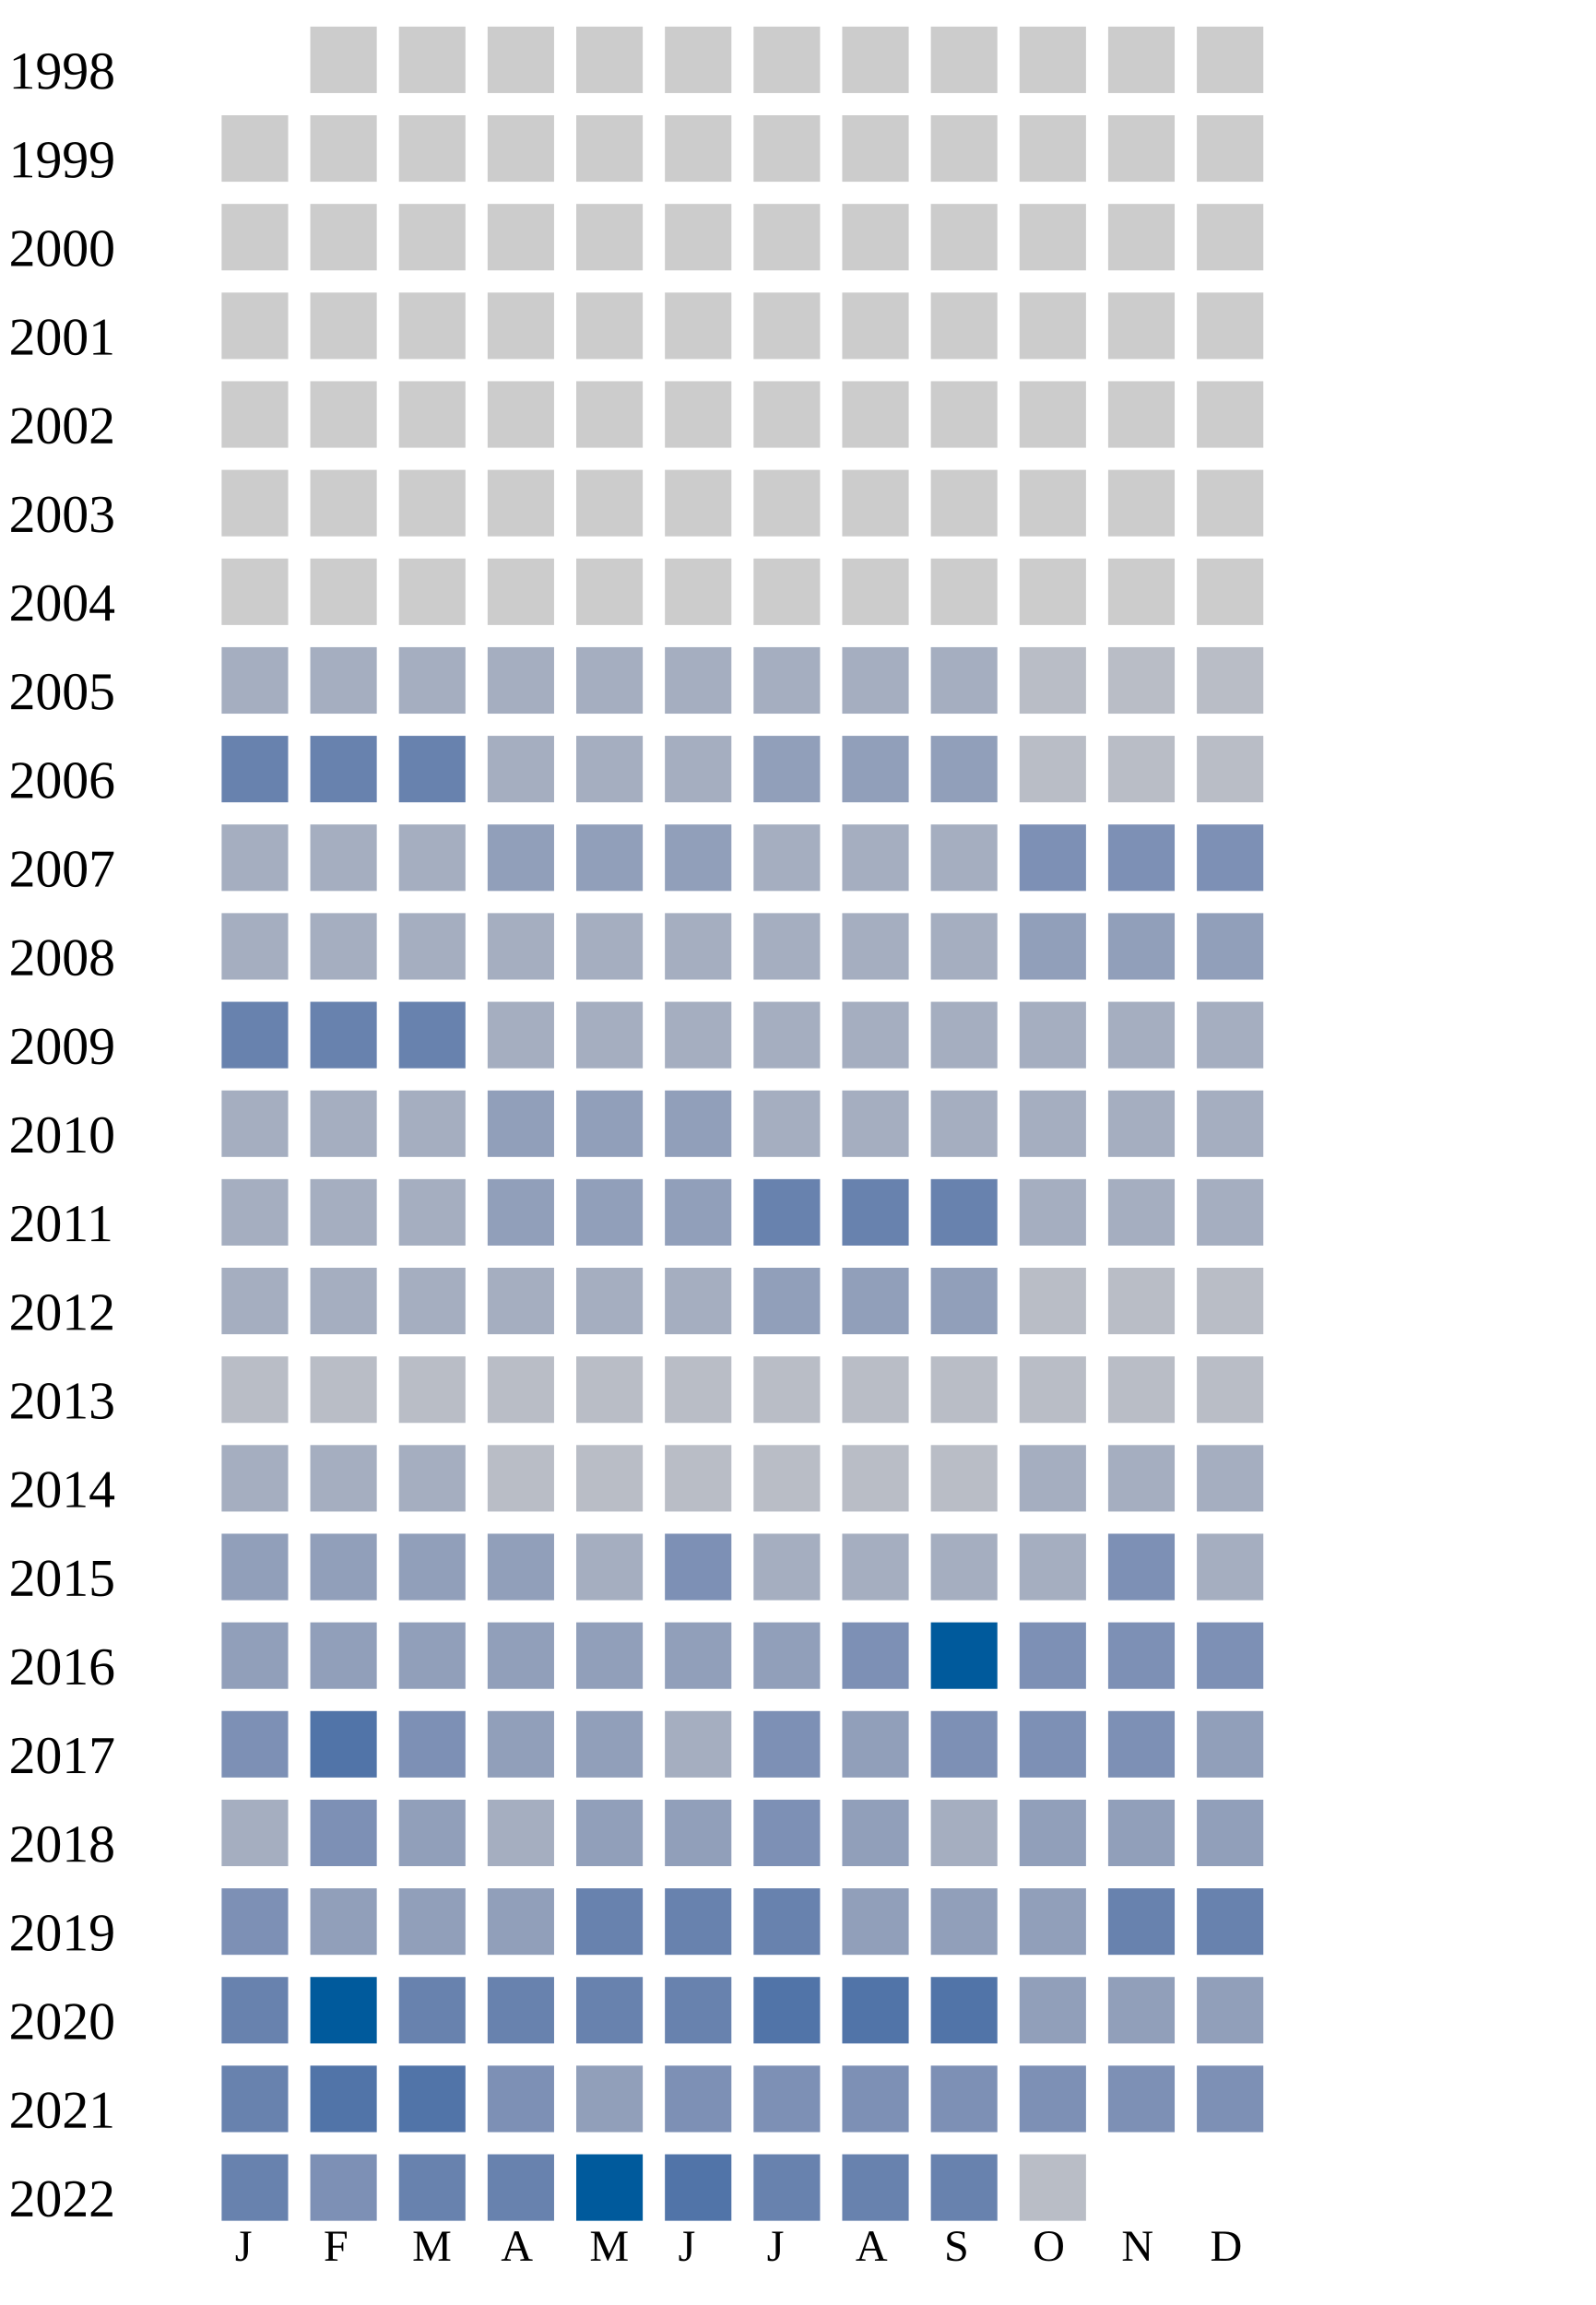
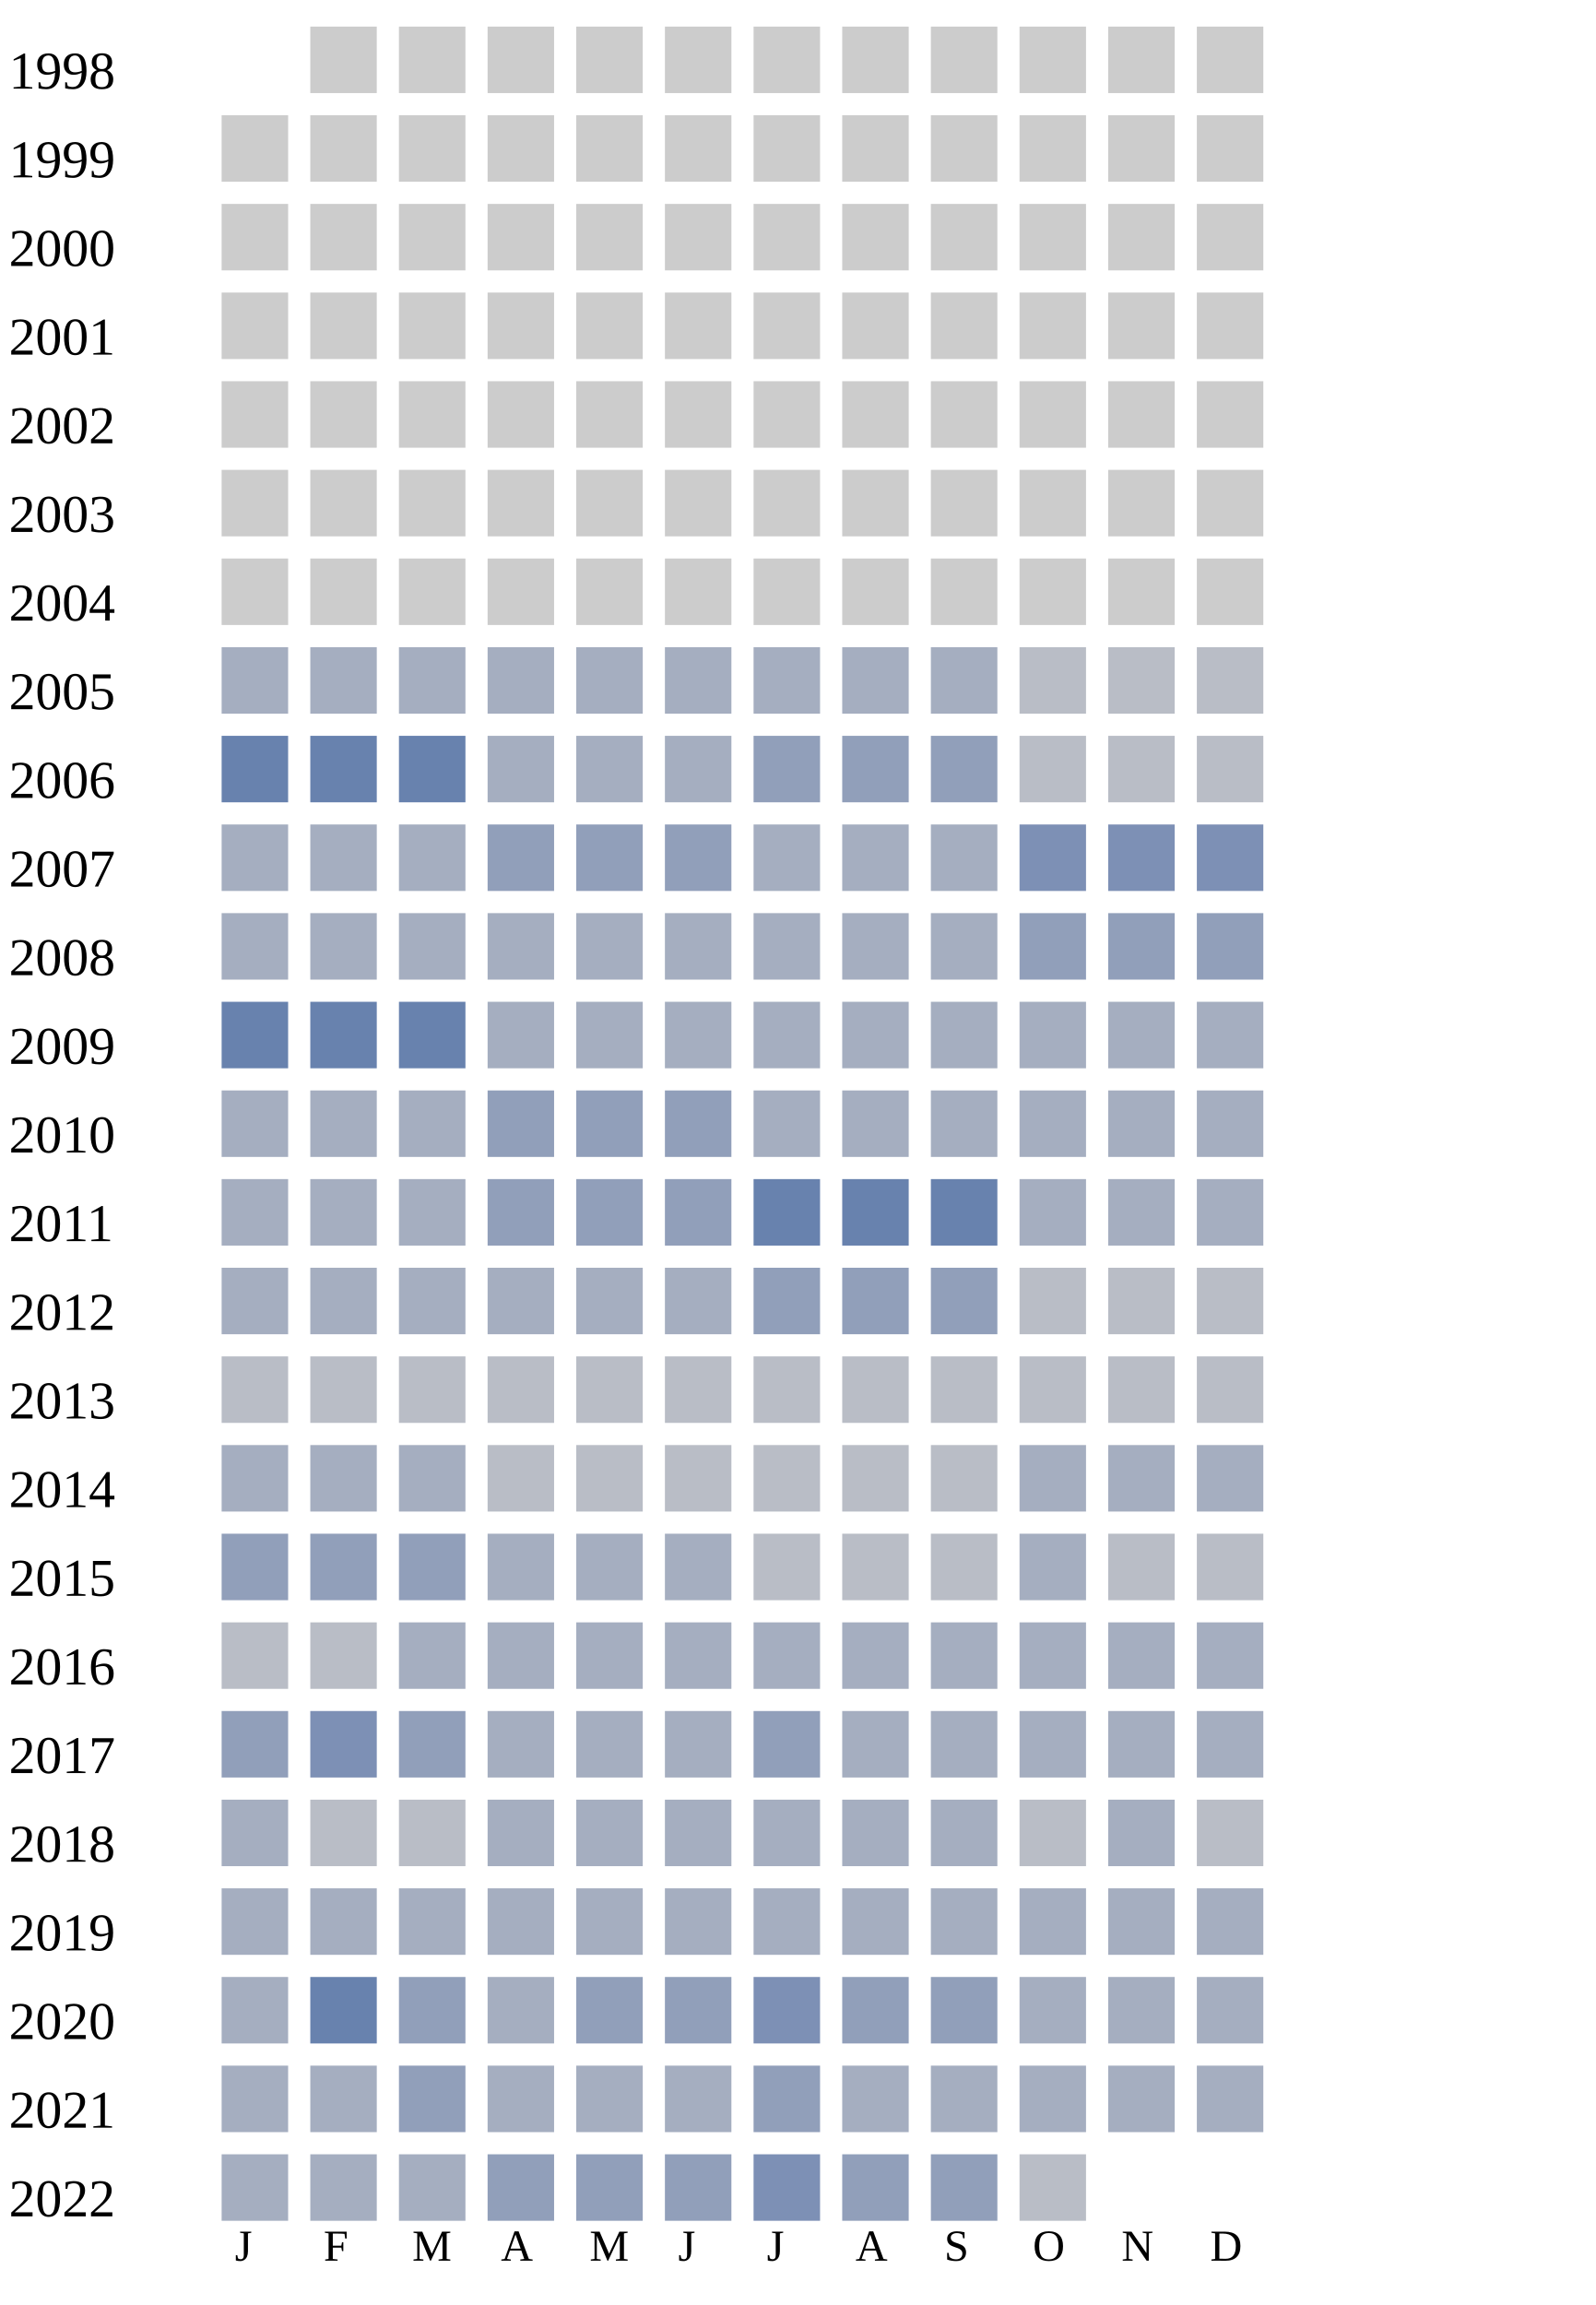
<svg xmlns="http://www.w3.org/2000/svg" width="360" height="520">
  <g transform="translate(0 0)">
    <text x="2" y="20">1998</text>
    <rect x="70" y="6" width="15" height="15" fill="#cccccc" />
    <rect x="90" y="6" width="15" height="15" fill="#cccccc" />
    <rect x="110" y="6" width="15" height="15" fill="#cccccc" />
    <rect x="130" y="6" width="15" height="15" fill="#cccccc" />
    <rect x="150" y="6" width="15" height="15" fill="#cccccc" />
    <rect x="170" y="6" width="15" height="15" fill="#cccccc" />
    <rect x="190" y="6" width="15" height="15" fill="#cccccc" />
    <rect x="210" y="6" width="15" height="15" fill="#cccccc" />
    <rect x="230" y="6" width="15" height="15" fill="#cccccc" />
    <rect x="250" y="6" width="15" height="15" fill="#cccccc" />
    <rect x="270" y="6" width="15" height="15" fill="#cccccc" />
  </g>
  <g transform="translate(0 20)">
    <text x="2" y="20">1999</text>
    <rect x="50" y="6" width="15" height="15" fill="#cccccc" />
    <rect x="70" y="6" width="15" height="15" fill="#cccccc" />
    <rect x="90" y="6" width="15" height="15" fill="#cccccc" />
    <rect x="110" y="6" width="15" height="15" fill="#cccccc" />
    <rect x="130" y="6" width="15" height="15" fill="#cccccc" />
    <rect x="150" y="6" width="15" height="15" fill="#cccccc" />
    <rect x="170" y="6" width="15" height="15" fill="#cccccc" />
    <rect x="190" y="6" width="15" height="15" fill="#cccccc" />
    <rect x="210" y="6" width="15" height="15" fill="#cccccc" />
    <rect x="230" y="6" width="15" height="15" fill="#cccccc" />
    <rect x="250" y="6" width="15" height="15" fill="#cccccc" />
    <rect x="270" y="6" width="15" height="15" fill="#cccccc" />
  </g>
  <g transform="translate(0 40)">
    <text x="2" y="20">2000</text>
    <rect x="50" y="6" width="15" height="15" fill="#cccccc" />
    <rect x="70" y="6" width="15" height="15" fill="#cccccc" />
    <rect x="90" y="6" width="15" height="15" fill="#cccccc" />
    <rect x="110" y="6" width="15" height="15" fill="#cccccc" />
    <rect x="130" y="6" width="15" height="15" fill="#cccccc" />
    <rect x="150" y="6" width="15" height="15" fill="#cccccc" />
    <rect x="170" y="6" width="15" height="15" fill="#cccccc" />
    <rect x="190" y="6" width="15" height="15" fill="#cccccc" />
    <rect x="210" y="6" width="15" height="15" fill="#cccccc" />
    <rect x="230" y="6" width="15" height="15" fill="#cccccc" />
    <rect x="250" y="6" width="15" height="15" fill="#cccccc" />
    <rect x="270" y="6" width="15" height="15" fill="#cccccc" />
  </g>
  <g transform="translate(0 60)">
    <text x="2" y="20">2001</text>
    <rect x="50" y="6" width="15" height="15" fill="#cccccc" />
    <rect x="70" y="6" width="15" height="15" fill="#cccccc" />
    <rect x="90" y="6" width="15" height="15" fill="#cccccc" />
    <rect x="110" y="6" width="15" height="15" fill="#cccccc" />
    <rect x="130" y="6" width="15" height="15" fill="#cccccc" />
    <rect x="150" y="6" width="15" height="15" fill="#cccccc" />
    <rect x="170" y="6" width="15" height="15" fill="#cccccc" />
    <rect x="190" y="6" width="15" height="15" fill="#cccccc" />
    <rect x="210" y="6" width="15" height="15" fill="#cccccc" />
    <rect x="230" y="6" width="15" height="15" fill="#cccccc" />
    <rect x="250" y="6" width="15" height="15" fill="#cccccc" />
    <rect x="270" y="6" width="15" height="15" fill="#cccccc" />
  </g>
  <g transform="translate(0 80)">
    <text x="2" y="20">2002</text>
    <rect x="50" y="6" width="15" height="15" fill="#cccccc" />
    <rect x="70" y="6" width="15" height="15" fill="#cccccc" />
    <rect x="90" y="6" width="15" height="15" fill="#cccccc" />
    <rect x="110" y="6" width="15" height="15" fill="#cccccc" />
    <rect x="130" y="6" width="15" height="15" fill="#cccccc" />
    <rect x="150" y="6" width="15" height="15" fill="#cccccc" />
    <rect x="170" y="6" width="15" height="15" fill="#cccccc" />
    <rect x="190" y="6" width="15" height="15" fill="#cccccc" />
    <rect x="210" y="6" width="15" height="15" fill="#cccccc" />
    <rect x="230" y="6" width="15" height="15" fill="#cccccc" />
    <rect x="250" y="6" width="15" height="15" fill="#cccccc" />
    <rect x="270" y="6" width="15" height="15" fill="#cccccc" />
  </g>
  <g transform="translate(0 100)">
    <text x="2" y="20">2003</text>
    <rect x="50" y="6" width="15" height="15" fill="#cccccc" />
    <rect x="70" y="6" width="15" height="15" fill="#cccccc" />
    <rect x="90" y="6" width="15" height="15" fill="#cccccc" />
    <rect x="110" y="6" width="15" height="15" fill="#cccccc" />
    <rect x="130" y="6" width="15" height="15" fill="#cccccc" />
    <rect x="150" y="6" width="15" height="15" fill="#cccccc" />
    <rect x="170" y="6" width="15" height="15" fill="#cccccc" />
    <rect x="190" y="6" width="15" height="15" fill="#cccccc" />
    <rect x="210" y="6" width="15" height="15" fill="#cccccc" />
    <rect x="230" y="6" width="15" height="15" fill="#cccccc" />
    <rect x="250" y="6" width="15" height="15" fill="#cccccc" />
    <rect x="270" y="6" width="15" height="15" fill="#cccccc" />
  </g>
  <g transform="translate(0 120)">
    <text x="2" y="20">2004</text>
    <rect x="50" y="6" width="15" height="15" fill="#cccccc" />
    <rect x="70" y="6" width="15" height="15" fill="#cccccc" />
    <rect x="90" y="6" width="15" height="15" fill="#cccccc" />
    <rect x="110" y="6" width="15" height="15" fill="#cccccc" />
    <rect x="130" y="6" width="15" height="15" fill="#cccccc" />
    <rect x="150" y="6" width="15" height="15" fill="#cccccc" />
    <rect x="170" y="6" width="15" height="15" fill="#cccccc" />
    <rect x="190" y="6" width="15" height="15" fill="#cccccc" />
    <rect x="210" y="6" width="15" height="15" fill="#cccccc" />
    <rect x="230" y="6" width="15" height="15" fill="#cccccc" />
    <rect x="250" y="6" width="15" height="15" fill="#cccccc" />
    <rect x="270" y="6" width="15" height="15" fill="#cccccc" />
  </g>
  <g transform="translate(0 140)">
    <text x="2" y="20">2005</text>
    <rect x="50" y="6" width="15" height="15" fill="#a5aec0" />
    <rect x="70" y="6" width="15" height="15" fill="#a5aec0" />
    <rect x="90" y="6" width="15" height="15" fill="#a5aec0" />
    <rect x="110" y="6" width="15" height="15" fill="#a5aec0" />
    <rect x="130" y="6" width="15" height="15" fill="#a5aec0" />
    <rect x="150" y="6" width="15" height="15" fill="#a5aec0" />
    <rect x="170" y="6" width="15" height="15" fill="#a5aec0" />
    <rect x="190" y="6" width="15" height="15" fill="#a5aec0" />
    <rect x="210" y="6" width="15" height="15" fill="#a5aec0" />
    <rect x="230" y="6" width="15" height="15" fill="#b9bdc6" />
    <rect x="250" y="6" width="15" height="15" fill="#b9bdc6" />
    <rect x="270" y="6" width="15" height="15" fill="#b9bdc6" />
  </g>
  <g transform="translate(0 160)">
    <text x="2" y="20">2006</text>
    <rect x="50" y="6" width="15" height="15" fill="#6882ae" />
    <rect x="70" y="6" width="15" height="15" fill="#6882ae" />
    <rect x="90" y="6" width="15" height="15" fill="#6882ae" />
    <rect x="110" y="6" width="15" height="15" fill="#a5aec0" />
    <rect x="130" y="6" width="15" height="15" fill="#a5aec0" />
    <rect x="150" y="6" width="15" height="15" fill="#a5aec0" />
    <rect x="170" y="6" width="15" height="15" fill="#919fba" />
    <rect x="190" y="6" width="15" height="15" fill="#919fba" />
    <rect x="210" y="6" width="15" height="15" fill="#919fba" />
    <rect x="230" y="6" width="15" height="15" fill="#b9bdc6" />
    <rect x="250" y="6" width="15" height="15" fill="#b9bdc6" />
    <rect x="270" y="6" width="15" height="15" fill="#b9bdc6" />
  </g>
  <g transform="translate(0 180)">
    <text x="2" y="20">2007</text>
    <rect x="50" y="6" width="15" height="15" fill="#a5aec0" />
    <rect x="70" y="6" width="15" height="15" fill="#a5aec0" />
    <rect x="90" y="6" width="15" height="15" fill="#a5aec0" />
    <rect x="110" y="6" width="15" height="15" fill="#919fba" />
    <rect x="130" y="6" width="15" height="15" fill="#919fba" />
    <rect x="150" y="6" width="15" height="15" fill="#919fba" />
    <rect x="170" y="6" width="15" height="15" fill="#a5aec0" />
    <rect x="190" y="6" width="15" height="15" fill="#a5aec0" />
    <rect x="210" y="6" width="15" height="15" fill="#a5aec0" />
    <rect x="230" y="6" width="15" height="15" fill="#7d90b5" />
    <rect x="250" y="6" width="15" height="15" fill="#7d90b5" />
    <rect x="270" y="6" width="15" height="15" fill="#7d90b5" />
  </g>
  <g transform="translate(0 200)">
    <text x="2" y="20">2008</text>
    <rect x="50" y="6" width="15" height="15" fill="#a5aec0" />
    <rect x="70" y="6" width="15" height="15" fill="#a5aec0" />
    <rect x="90" y="6" width="15" height="15" fill="#a5aec0" />
    <rect x="110" y="6" width="15" height="15" fill="#a5aec0" />
    <rect x="130" y="6" width="15" height="15" fill="#a5aec0" />
    <rect x="150" y="6" width="15" height="15" fill="#a5aec0" />
    <rect x="170" y="6" width="15" height="15" fill="#a5aec0" />
    <rect x="190" y="6" width="15" height="15" fill="#a5aec0" />
    <rect x="210" y="6" width="15" height="15" fill="#a5aec0" />
    <rect x="230" y="6" width="15" height="15" fill="#919fba" />
    <rect x="250" y="6" width="15" height="15" fill="#919fba" />
    <rect x="270" y="6" width="15" height="15" fill="#919fba" />
  </g>
  <g transform="translate(0 220)">
    <text x="2" y="20">2009</text>
    <rect x="50" y="6" width="15" height="15" fill="#6882ae" />
    <rect x="70" y="6" width="15" height="15" fill="#6882ae" />
    <rect x="90" y="6" width="15" height="15" fill="#6882ae" />
    <rect x="110" y="6" width="15" height="15" fill="#a5aec0" />
    <rect x="130" y="6" width="15" height="15" fill="#a5aec0" />
    <rect x="150" y="6" width="15" height="15" fill="#a5aec0" />
    <rect x="170" y="6" width="15" height="15" fill="#a5aec0" />
    <rect x="190" y="6" width="15" height="15" fill="#a5aec0" />
    <rect x="210" y="6" width="15" height="15" fill="#a5aec0" />
    <rect x="230" y="6" width="15" height="15" fill="#a5aec0" />
    <rect x="250" y="6" width="15" height="15" fill="#a5aec0" />
    <rect x="270" y="6" width="15" height="15" fill="#a5aec0" />
  </g>
  <g transform="translate(0 240)">
    <text x="2" y="20">2010</text>
    <rect x="50" y="6" width="15" height="15" fill="#a5aec0" />
    <rect x="70" y="6" width="15" height="15" fill="#a5aec0" />
    <rect x="90" y="6" width="15" height="15" fill="#a5aec0" />
    <rect x="110" y="6" width="15" height="15" fill="#919fba" />
    <rect x="130" y="6" width="15" height="15" fill="#919fba" />
    <rect x="150" y="6" width="15" height="15" fill="#919fba" />
    <rect x="170" y="6" width="15" height="15" fill="#a5aec0" />
    <rect x="190" y="6" width="15" height="15" fill="#a5aec0" />
    <rect x="210" y="6" width="15" height="15" fill="#a5aec0" />
    <rect x="230" y="6" width="15" height="15" fill="#a5aec0" />
    <rect x="250" y="6" width="15" height="15" fill="#a5aec0" />
    <rect x="270" y="6" width="15" height="15" fill="#a5aec0" />
  </g>
  <g transform="translate(0 260)">
    <text x="2" y="20">2011</text>
    <rect x="50" y="6" width="15" height="15" fill="#a5aec0" />
    <rect x="70" y="6" width="15" height="15" fill="#a5aec0" />
    <rect x="90" y="6" width="15" height="15" fill="#a5aec0" />
    <rect x="110" y="6" width="15" height="15" fill="#919fba" />
    <rect x="130" y="6" width="15" height="15" fill="#919fba" />
    <rect x="150" y="6" width="15" height="15" fill="#919fba" />
    <rect x="170" y="6" width="15" height="15" fill="#6882ae" />
    <rect x="190" y="6" width="15" height="15" fill="#6882ae" />
    <rect x="210" y="6" width="15" height="15" fill="#6882ae" />
    <rect x="230" y="6" width="15" height="15" fill="#a5aec0" />
    <rect x="250" y="6" width="15" height="15" fill="#a5aec0" />
    <rect x="270" y="6" width="15" height="15" fill="#a5aec0" />
  </g>
  <g transform="translate(0 280)">
    <text x="2" y="20">2012</text>
    <rect x="50" y="6" width="15" height="15" fill="#a5aec0" />
    <rect x="70" y="6" width="15" height="15" fill="#a5aec0" />
    <rect x="90" y="6" width="15" height="15" fill="#a5aec0" />
    <rect x="110" y="6" width="15" height="15" fill="#a5aec0" />
    <rect x="130" y="6" width="15" height="15" fill="#a5aec0" />
    <rect x="150" y="6" width="15" height="15" fill="#a5aec0" />
    <rect x="170" y="6" width="15" height="15" fill="#919fba" />
    <rect x="190" y="6" width="15" height="15" fill="#919fba" />
    <rect x="210" y="6" width="15" height="15" fill="#919fba" />
    <rect x="230" y="6" width="15" height="15" fill="#b9bdc6" />
    <rect x="250" y="6" width="15" height="15" fill="#b9bdc6" />
    <rect x="270" y="6" width="15" height="15" fill="#b9bdc6" />
  </g>
  <g transform="translate(0 300)">
    <text x="2" y="20">2013</text>
    <rect x="50" y="6" width="15" height="15" fill="#b9bdc6" />
    <rect x="70" y="6" width="15" height="15" fill="#b9bdc6" />
    <rect x="90" y="6" width="15" height="15" fill="#b9bdc6" />
    <rect x="110" y="6" width="15" height="15" fill="#b9bdc6" />
    <rect x="130" y="6" width="15" height="15" fill="#b9bdc6" />
    <rect x="150" y="6" width="15" height="15" fill="#b9bdc6" />
    <rect x="170" y="6" width="15" height="15" fill="#b9bdc6" />
    <rect x="190" y="6" width="15" height="15" fill="#b9bdc6" />
    <rect x="210" y="6" width="15" height="15" fill="#b9bdc6" />
    <rect x="230" y="6" width="15" height="15" fill="#b9bdc6" />
    <rect x="250" y="6" width="15" height="15" fill="#b9bdc6" />
    <rect x="270" y="6" width="15" height="15" fill="#b9bdc6" />
  </g>
  <g transform="translate(0 320)">
    <text x="2" y="20">2014</text>
    <rect x="50" y="6" width="15" height="15" fill="#a5aec0" />
    <rect x="70" y="6" width="15" height="15" fill="#a5aec0" />
    <rect x="90" y="6" width="15" height="15" fill="#a5aec0" />
    <rect x="110" y="6" width="15" height="15" fill="#b9bdc6" />
    <rect x="130" y="6" width="15" height="15" fill="#b9bdc6" />
    <rect x="150" y="6" width="15" height="15" fill="#b9bdc6" />
    <rect x="170" y="6" width="15" height="15" fill="#b9bdc6" />
    <rect x="190" y="6" width="15" height="15" fill="#b9bdc6" />
    <rect x="210" y="6" width="15" height="15" fill="#b9bdc6" />
    <rect x="230" y="6" width="15" height="15" fill="#a5aec0" />
    <rect x="250" y="6" width="15" height="15" fill="#a5aec0" />
    <rect x="270" y="6" width="15" height="15" fill="#a5aec0" />
  </g>
  <g transform="translate(0 340)">
    <text x="2" y="20">2015</text>
    <rect x="50" y="6" width="15" height="15" fill="#919fba" />
    <rect x="70" y="6" width="15" height="15" fill="#919fba" />
    <rect x="90" y="6" width="15" height="15" fill="#919fba" />
-     <rect x="110" y="6" width="15" height="15" fill="#919fba" />
-     <rect x="130" y="6" width="15" height="15" fill="#a5aec0" />
-     <rect x="150" y="6" width="15" height="15" fill="#7d90b5" />
-     <rect x="170" y="6" width="15" height="15" fill="#a5aec0" />
-     <rect x="190" y="6" width="15" height="15" fill="#a5aec0" />
-     <rect x="210" y="6" width="15" height="15" fill="#a5aec0" />
-     <rect x="230" y="6" width="15" height="15" fill="#a5aec0" />
-     <rect x="250" y="6" width="15" height="15" fill="#7d90b5" />
-     <rect x="270" y="6" width="15" height="15" fill="#a5aec0" />
+     <rect x="110" y="6" width="15" height="15" fill="#a5aec0" />
+     <rect x="130" y="6" width="15" height="15" fill="#a5aec0" />
+     <rect x="150" y="6" width="15" height="15" fill="#a5aec0" />
+     <rect x="170" y="6" width="15" height="15" fill="#b9bdc6" />
+     <rect x="190" y="6" width="15" height="15" fill="#b9bdc6" />
+     <rect x="210" y="6" width="15" height="15" fill="#b9bdc6" />
+     <rect x="230" y="6" width="15" height="15" fill="#a5aec0" />
+     <rect x="250" y="6" width="15" height="15" fill="#b9bdc6" />
+     <rect x="270" y="6" width="15" height="15" fill="#b9bdc6" />
  </g>
  <g transform="translate(0 360)">
    <text x="2" y="20">2016</text>
-     <rect x="50" y="6" width="15" height="15" fill="#919fba" />
-     <rect x="70" y="6" width="15" height="15" fill="#919fba" />
-     <rect x="90" y="6" width="15" height="15" fill="#919fba" />
-     <rect x="110" y="6" width="15" height="15" fill="#919fba" />
-     <rect x="130" y="6" width="15" height="15" fill="#919fba" />
-     <rect x="150" y="6" width="15" height="15" fill="#919fba" />
-     <rect x="170" y="6" width="15" height="15" fill="#919fba" />
-     <rect x="190" y="6" width="15" height="15" fill="#7d90b5" />
-     <rect x="210" y="6" width="15" height="15" fill="#005a9c" />
-     <rect x="230" y="6" width="15" height="15" fill="#7d90b5" />
-     <rect x="250" y="6" width="15" height="15" fill="#7d90b5" />
-     <rect x="270" y="6" width="15" height="15" fill="#7d90b5" />
+     <rect x="50" y="6" width="15" height="15" fill="#b9bdc6" />
+     <rect x="70" y="6" width="15" height="15" fill="#b9bdc6" />
+     <rect x="90" y="6" width="15" height="15" fill="#a5aec0" />
+     <rect x="110" y="6" width="15" height="15" fill="#a5aec0" />
+     <rect x="130" y="6" width="15" height="15" fill="#a5aec0" />
+     <rect x="150" y="6" width="15" height="15" fill="#a5aec0" />
+     <rect x="170" y="6" width="15" height="15" fill="#a5aec0" />
+     <rect x="190" y="6" width="15" height="15" fill="#a5aec0" />
+     <rect x="210" y="6" width="15" height="15" fill="#a5aec0" />
+     <rect x="230" y="6" width="15" height="15" fill="#a5aec0" />
+     <rect x="250" y="6" width="15" height="15" fill="#a5aec0" />
+     <rect x="270" y="6" width="15" height="15" fill="#a5aec0" />
  </g>
  <g transform="translate(0 380)">
    <text x="2" y="20">2017</text>
-     <rect x="50" y="6" width="15" height="15" fill="#7d90b5" />
-     <rect x="70" y="6" width="15" height="15" fill="#5174a8" />
-     <rect x="90" y="6" width="15" height="15" fill="#7d90b5" />
-     <rect x="110" y="6" width="15" height="15" fill="#919fba" />
-     <rect x="130" y="6" width="15" height="15" fill="#919fba" />
-     <rect x="150" y="6" width="15" height="15" fill="#a5aec0" />
+     <rect x="50" y="6" width="15" height="15" fill="#919fba" />
+     <rect x="70" y="6" width="15" height="15" fill="#7d90b5" />
+     <rect x="90" y="6" width="15" height="15" fill="#919fba" />
+     <rect x="110" y="6" width="15" height="15" fill="#a5aec0" />
+     <rect x="130" y="6" width="15" height="15" fill="#a5aec0" />
+     <rect x="150" y="6" width="15" height="15" fill="#a5aec0" />
+     <rect x="170" y="6" width="15" height="15" fill="#919fba" />
+     <rect x="190" y="6" width="15" height="15" fill="#a5aec0" />
+     <rect x="210" y="6" width="15" height="15" fill="#a5aec0" />
+     <rect x="230" y="6" width="15" height="15" fill="#a5aec0" />
+     <rect x="250" y="6" width="15" height="15" fill="#a5aec0" />
+     <rect x="270" y="6" width="15" height="15" fill="#a5aec0" />
+   </g>
+   <g transform="translate(0 400)">
+     <text x="2" y="20">2018</text>
+     <rect x="50" y="6" width="15" height="15" fill="#a5aec0" />
+     <rect x="70" y="6" width="15" height="15" fill="#b9bdc6" />
+     <rect x="90" y="6" width="15" height="15" fill="#b9bdc6" />
+     <rect x="110" y="6" width="15" height="15" fill="#a5aec0" />
+     <rect x="130" y="6" width="15" height="15" fill="#a5aec0" />
+     <rect x="150" y="6" width="15" height="15" fill="#a5aec0" />
+     <rect x="170" y="6" width="15" height="15" fill="#a5aec0" />
+     <rect x="190" y="6" width="15" height="15" fill="#a5aec0" />
+     <rect x="210" y="6" width="15" height="15" fill="#a5aec0" />
+     <rect x="230" y="6" width="15" height="15" fill="#b9bdc6" />
+     <rect x="250" y="6" width="15" height="15" fill="#a5aec0" />
+     <rect x="270" y="6" width="15" height="15" fill="#b9bdc6" />
+   </g>
+   <g transform="translate(0 420)">
+     <text x="2" y="20">2019</text>
+     <rect x="50" y="6" width="15" height="15" fill="#a5aec0" />
+     <rect x="70" y="6" width="15" height="15" fill="#a5aec0" />
+     <rect x="90" y="6" width="15" height="15" fill="#a5aec0" />
+     <rect x="110" y="6" width="15" height="15" fill="#a5aec0" />
+     <rect x="130" y="6" width="15" height="15" fill="#a5aec0" />
+     <rect x="150" y="6" width="15" height="15" fill="#a5aec0" />
+     <rect x="170" y="6" width="15" height="15" fill="#a5aec0" />
+     <rect x="190" y="6" width="15" height="15" fill="#a5aec0" />
+     <rect x="210" y="6" width="15" height="15" fill="#a5aec0" />
+     <rect x="230" y="6" width="15" height="15" fill="#a5aec0" />
+     <rect x="250" y="6" width="15" height="15" fill="#a5aec0" />
+     <rect x="270" y="6" width="15" height="15" fill="#a5aec0" />
+   </g>
+   <g transform="translate(0 440)">
+     <text x="2" y="20">2020</text>
+     <rect x="50" y="6" width="15" height="15" fill="#a5aec0" />
+     <rect x="70" y="6" width="15" height="15" fill="#6882ae" />
+     <rect x="90" y="6" width="15" height="15" fill="#919fba" />
+     <rect x="110" y="6" width="15" height="15" fill="#a5aec0" />
+     <rect x="130" y="6" width="15" height="15" fill="#919fba" />
+     <rect x="150" y="6" width="15" height="15" fill="#919fba" />
    <rect x="170" y="6" width="15" height="15" fill="#7d90b5" />
    <rect x="190" y="6" width="15" height="15" fill="#919fba" />
-     <rect x="210" y="6" width="15" height="15" fill="#7d90b5" />
-     <rect x="230" y="6" width="15" height="15" fill="#7d90b5" />
-     <rect x="250" y="6" width="15" height="15" fill="#7d90b5" />
-     <rect x="270" y="6" width="15" height="15" fill="#919fba" />
-   </g>
-   <g transform="translate(0 400)">
-     <text x="2" y="20">2018</text>
-     <rect x="50" y="6" width="15" height="15" fill="#a5aec0" />
-     <rect x="70" y="6" width="15" height="15" fill="#7d90b5" />
+     <rect x="210" y="6" width="15" height="15" fill="#919fba" />
+     <rect x="230" y="6" width="15" height="15" fill="#a5aec0" />
+     <rect x="250" y="6" width="15" height="15" fill="#a5aec0" />
+     <rect x="270" y="6" width="15" height="15" fill="#a5aec0" />
+   </g>
+   <g transform="translate(0 460)">
+     <text x="2" y="20">2021</text>
+     <rect x="50" y="6" width="15" height="15" fill="#a5aec0" />
+     <rect x="70" y="6" width="15" height="15" fill="#a5aec0" />
    <rect x="90" y="6" width="15" height="15" fill="#919fba" />
    <rect x="110" y="6" width="15" height="15" fill="#a5aec0" />
+     <rect x="130" y="6" width="15" height="15" fill="#a5aec0" />
+     <rect x="150" y="6" width="15" height="15" fill="#a5aec0" />
+     <rect x="170" y="6" width="15" height="15" fill="#919fba" />
+     <rect x="190" y="6" width="15" height="15" fill="#a5aec0" />
+     <rect x="210" y="6" width="15" height="15" fill="#a5aec0" />
+     <rect x="230" y="6" width="15" height="15" fill="#a5aec0" />
+     <rect x="250" y="6" width="15" height="15" fill="#a5aec0" />
+     <rect x="270" y="6" width="15" height="15" fill="#a5aec0" />
+   </g>
+   <g transform="translate(0 480)">
+     <text x="2" y="20">2022</text>
+     <rect x="50" y="6" width="15" height="15" fill="#a5aec0" />
+     <rect x="70" y="6" width="15" height="15" fill="#a5aec0" />
+     <rect x="90" y="6" width="15" height="15" fill="#a5aec0" />
+     <rect x="110" y="6" width="15" height="15" fill="#919fba" />
    <rect x="130" y="6" width="15" height="15" fill="#919fba" />
    <rect x="150" y="6" width="15" height="15" fill="#919fba" />
    <rect x="170" y="6" width="15" height="15" fill="#7d90b5" />
    <rect x="190" y="6" width="15" height="15" fill="#919fba" />
-     <rect x="210" y="6" width="15" height="15" fill="#a5aec0" />
-     <rect x="230" y="6" width="15" height="15" fill="#919fba" />
-     <rect x="250" y="6" width="15" height="15" fill="#919fba" />
-     <rect x="270" y="6" width="15" height="15" fill="#919fba" />
-   </g>
-   <g transform="translate(0 420)">
-     <text x="2" y="20">2019</text>
-     <rect x="50" y="6" width="15" height="15" fill="#7d90b5" />
-     <rect x="70" y="6" width="15" height="15" fill="#919fba" />
-     <rect x="90" y="6" width="15" height="15" fill="#919fba" />
-     <rect x="110" y="6" width="15" height="15" fill="#919fba" />
-     <rect x="130" y="6" width="15" height="15" fill="#6882ae" />
-     <rect x="150" y="6" width="15" height="15" fill="#6882ae" />
-     <rect x="170" y="6" width="15" height="15" fill="#6882ae" />
-     <rect x="190" y="6" width="15" height="15" fill="#919fba" />
    <rect x="210" y="6" width="15" height="15" fill="#919fba" />
-     <rect x="230" y="6" width="15" height="15" fill="#919fba" />
-     <rect x="250" y="6" width="15" height="15" fill="#6882ae" />
-     <rect x="270" y="6" width="15" height="15" fill="#6882ae" />
-   </g>
-   <g transform="translate(0 440)">
-     <text x="2" y="20">2020</text>
-     <rect x="50" y="6" width="15" height="15" fill="#6882ae" />
-     <rect x="70" y="6" width="15" height="15" fill="#005a9c" />
-     <rect x="90" y="6" width="15" height="15" fill="#6882ae" />
-     <rect x="110" y="6" width="15" height="15" fill="#6882ae" />
-     <rect x="130" y="6" width="15" height="15" fill="#6882ae" />
-     <rect x="150" y="6" width="15" height="15" fill="#6882ae" />
-     <rect x="170" y="6" width="15" height="15" fill="#5174a8" />
-     <rect x="190" y="6" width="15" height="15" fill="#5174a8" />
-     <rect x="210" y="6" width="15" height="15" fill="#5174a8" />
-     <rect x="230" y="6" width="15" height="15" fill="#919fba" />
-     <rect x="250" y="6" width="15" height="15" fill="#919fba" />
-     <rect x="270" y="6" width="15" height="15" fill="#919fba" />
-   </g>
-   <g transform="translate(0 460)">
-     <text x="2" y="20">2021</text>
-     <rect x="50" y="6" width="15" height="15" fill="#6882ae" />
-     <rect x="70" y="6" width="15" height="15" fill="#5174a8" />
-     <rect x="90" y="6" width="15" height="15" fill="#5174a8" />
-     <rect x="110" y="6" width="15" height="15" fill="#7d90b5" />
-     <rect x="130" y="6" width="15" height="15" fill="#919fba" />
-     <rect x="150" y="6" width="15" height="15" fill="#7d90b5" />
-     <rect x="170" y="6" width="15" height="15" fill="#7d90b5" />
-     <rect x="190" y="6" width="15" height="15" fill="#7d90b5" />
-     <rect x="210" y="6" width="15" height="15" fill="#7d90b5" />
-     <rect x="230" y="6" width="15" height="15" fill="#7d90b5" />
-     <rect x="250" y="6" width="15" height="15" fill="#7d90b5" />
-     <rect x="270" y="6" width="15" height="15" fill="#7d90b5" />
-   </g>
-   <g transform="translate(0 480)">
-     <text x="2" y="20">2022</text>
-     <rect x="50" y="6" width="15" height="15" fill="#6882ae" />
-     <rect x="70" y="6" width="15" height="15" fill="#7d90b5" />
-     <rect x="90" y="6" width="15" height="15" fill="#6882ae" />
-     <rect x="110" y="6" width="15" height="15" fill="#6882ae" />
-     <rect x="130" y="6" width="15" height="15" fill="#005a9c" />
-     <rect x="150" y="6" width="15" height="15" fill="#5174a8" />
-     <rect x="170" y="6" width="15" height="15" fill="#6882ae" />
-     <rect x="190" y="6" width="15" height="15" fill="#6882ae" />
-     <rect x="210" y="6" width="15" height="15" fill="#6882ae" />
    <rect x="230" y="6" width="15" height="15" fill="#b9bdc6" />
  </g>
  <text style="font-size: 10px; text-align: center" x="53" y="510">J</text>
  <text style="font-size: 10px; text-align: center" x="73" y="510">F</text>
  <text style="font-size: 10px; text-align: center" x="93" y="510">M</text>
  <text style="font-size: 10px; text-align: center" x="113" y="510">A</text>
  <text style="font-size: 10px; text-align: center" x="133" y="510">M</text>
  <text style="font-size: 10px; text-align: center" x="153" y="510">J</text>
  <text style="font-size: 10px; text-align: center" x="173" y="510">J</text>
  <text style="font-size: 10px; text-align: center" x="193" y="510">A</text>
  <text style="font-size: 10px; text-align: center" x="213" y="510">S</text>
  <text style="font-size: 10px; text-align: center" x="233" y="510">O</text>
  <text style="font-size: 10px; text-align: center" x="253" y="510">N</text>
  <text style="font-size: 10px; text-align: center" x="273" y="510">D</text>
  <text style="font-size: 10px;" x="155" y="529">Less</text>
  <rect fill="#b9bdc6" width="10" height="10" x="180" y="520" />
  <rect fill="#919fba" width="10" height="10" x="195" y="520" />
  <rect fill="#6882ae" width="10" height="10" x="210" y="520" />
  <rect fill="#005a9c" width="10" height="10" x="225" y="520" />
  <text x="240" y="529" style="font-size: 10px;">More</text>
</svg>
